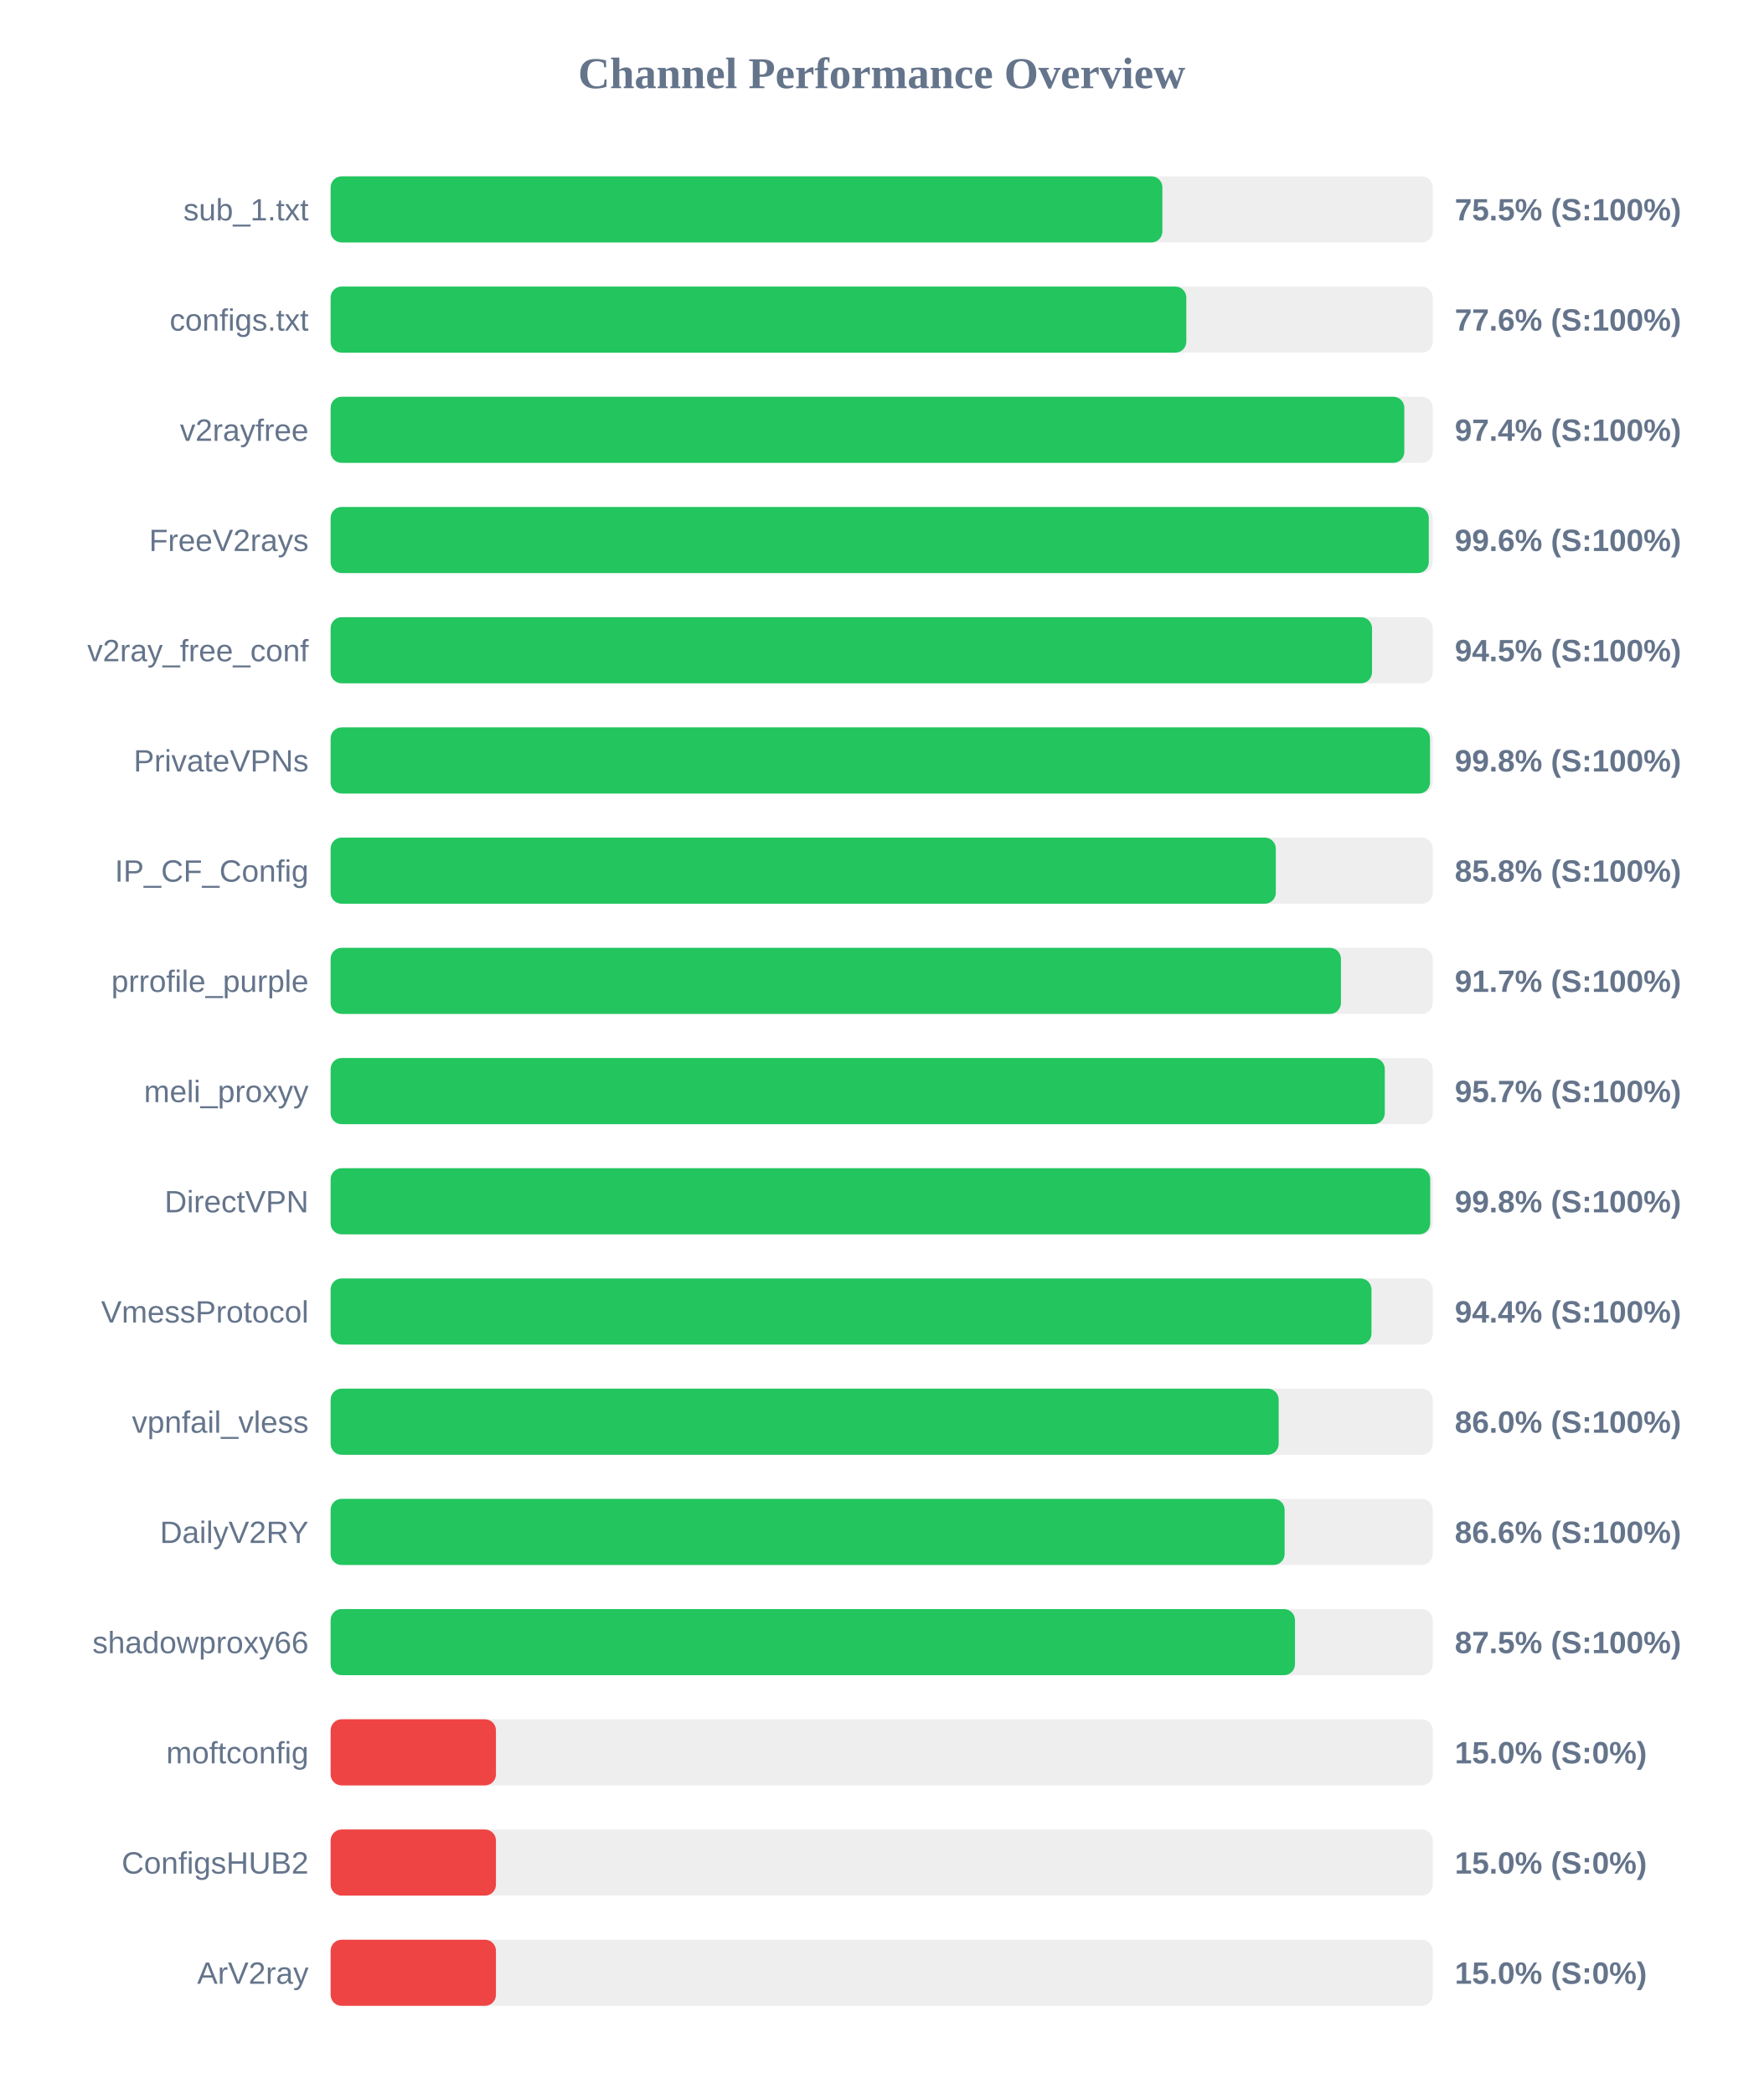
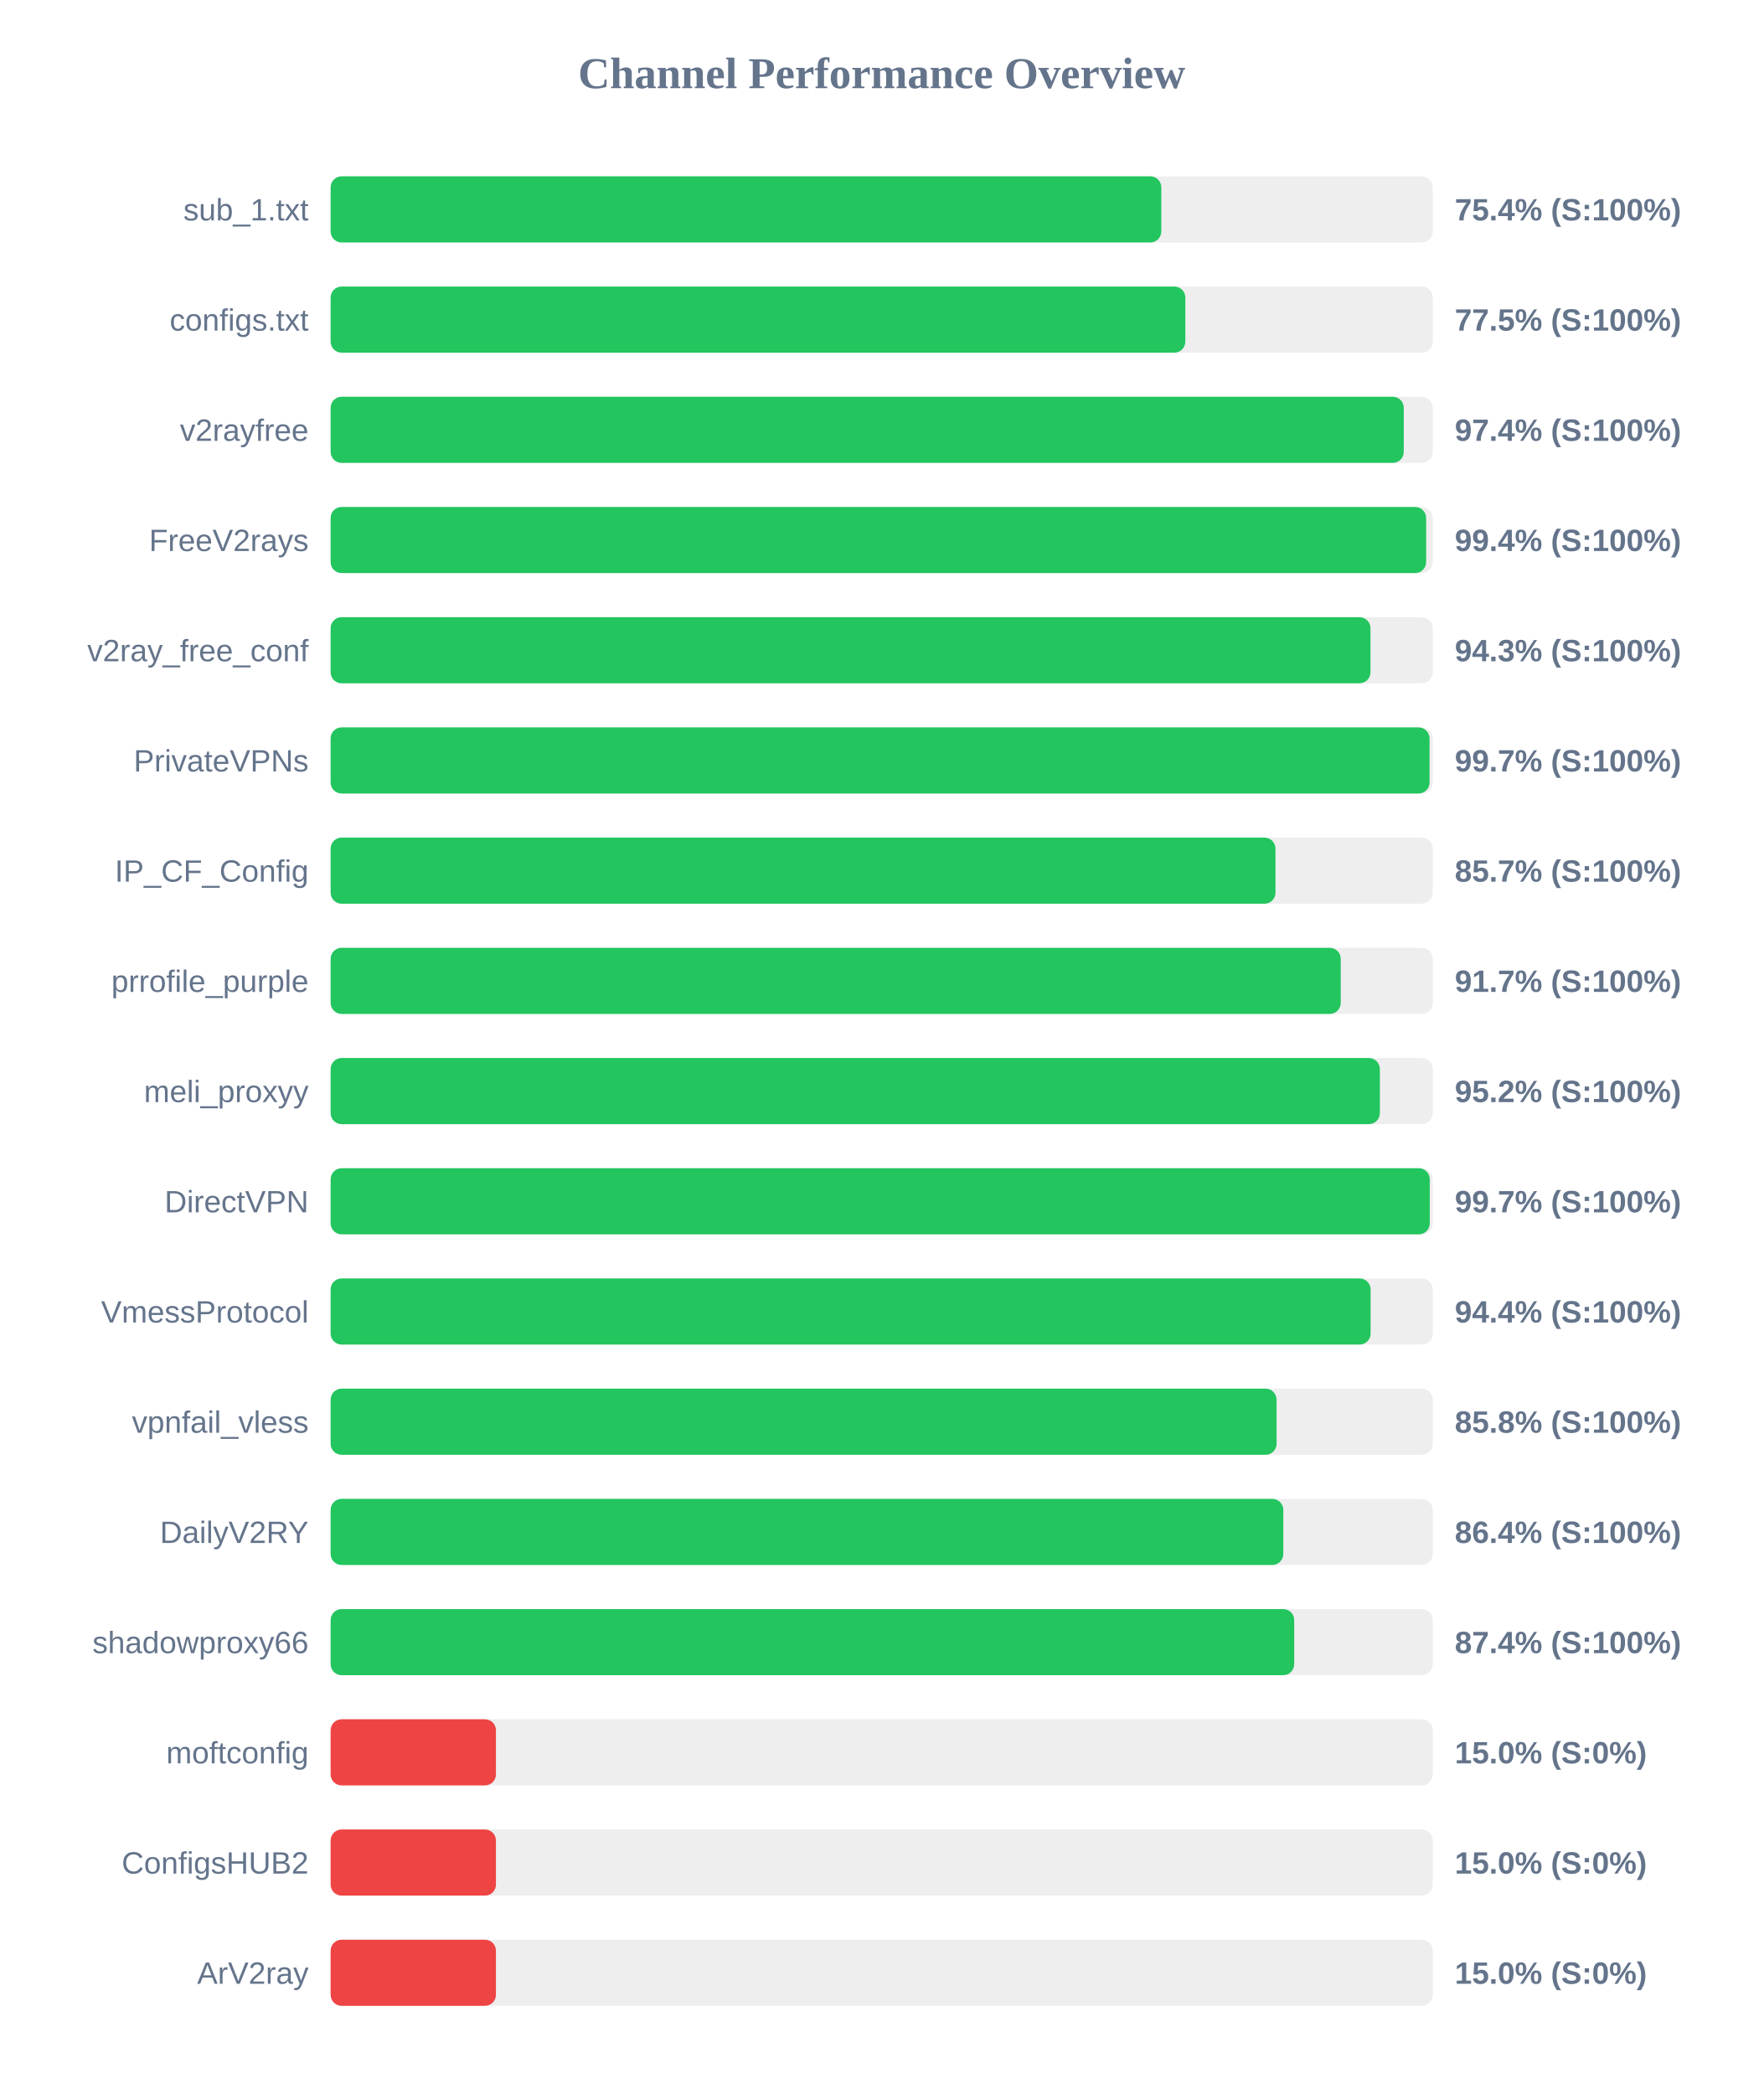
<svg xmlns="http://www.w3.org/2000/svg" width="800" height="950" version="1.1">
  <style>
        .row { font: 14px Arial; fill: #64748b; }
        .score { font: bold 14px Arial; fill: #64748b; }
    </style>
  <text x="400" y="40" text-anchor="middle" font-size="20px" font-weight="bold" fill="#64748b">Channel Performance Overview</text>
  <rect x="150" y="80" width="500" height="30" fill="#eee" rx="5" />
-   <rect x="150" y="80" width="377.35" height="30" fill="#22c55e" rx="5" />
+   <rect x="150" y="80" width="376.85" height="30" fill="#22c55e" rx="5" />
  <text x="140" y="100" text-anchor="end" class="row">sub_1.txt</text>
-   <text x="660" y="100" text-anchor="start" class="score">75.5% (S:100%)</text>
+   <text x="660" y="100" text-anchor="start" class="score">75.4% (S:100%)</text>
  <rect x="150" y="130" width="500" height="30" fill="#eee" rx="5" />
-   <rect x="150" y="130" width="388.2" height="30" fill="#22c55e" rx="5" />
+   <rect x="150" y="130" width="387.75" height="30" fill="#22c55e" rx="5" />
  <text x="140" y="150" text-anchor="end" class="row">configs.txt</text>
-   <text x="660" y="150" text-anchor="start" class="score">77.6% (S:100%)</text>
+   <text x="660" y="150" text-anchor="start" class="score">77.5% (S:100%)</text>
  <rect x="150" y="180" width="500" height="30" fill="#eee" rx="5" />
-   <rect x="150" y="180" width="487.1" height="30" fill="#22c55e" rx="5" />
+   <rect x="150" y="180" width="486.85" height="30" fill="#22c55e" rx="5" />
  <text x="140" y="200" text-anchor="end" class="row">v2rayfree</text>
  <text x="660" y="200" text-anchor="start" class="score">97.4% (S:100%)</text>
  <rect x="150" y="230" width="500" height="30" fill="#eee" rx="5" />
-   <rect x="150" y="230" width="498.2" height="30" fill="#22c55e" rx="5" />
+   <rect x="150" y="230" width="497.0" height="30" fill="#22c55e" rx="5" />
  <text x="140" y="250" text-anchor="end" class="row">FreeV2rays</text>
-   <text x="660" y="250" text-anchor="start" class="score">99.6% (S:100%)</text>
+   <text x="660" y="250" text-anchor="start" class="score">99.4% (S:100%)</text>
  <rect x="150" y="280" width="500" height="30" fill="#eee" rx="5" />
-   <rect x="150" y="280" width="472.45" height="30" fill="#22c55e" rx="5" />
+   <rect x="150" y="280" width="471.75" height="30" fill="#22c55e" rx="5" />
  <text x="140" y="300" text-anchor="end" class="row">v2ray_free_conf</text>
-   <text x="660" y="300" text-anchor="start" class="score">94.5% (S:100%)</text>
+   <text x="660" y="300" text-anchor="start" class="score">94.3% (S:100%)</text>
  <rect x="150" y="330" width="500" height="30" fill="#eee" rx="5" />
-   <rect x="150" y="330" width="498.75" height="30" fill="#22c55e" rx="5" />
+   <rect x="150" y="330" width="498.55" height="30" fill="#22c55e" rx="5" />
  <text x="140" y="350" text-anchor="end" class="row">PrivateVPNs</text>
-   <text x="660" y="350" text-anchor="start" class="score">99.8% (S:100%)</text>
+   <text x="660" y="350" text-anchor="start" class="score">99.7% (S:100%)</text>
  <rect x="150" y="380" width="500" height="30" fill="#eee" rx="5" />
-   <rect x="150" y="380" width="428.8" height="30" fill="#22c55e" rx="5" />
+   <rect x="150" y="380" width="428.65" height="30" fill="#22c55e" rx="5" />
  <text x="140" y="400" text-anchor="end" class="row">IP_CF_Config</text>
-   <text x="660" y="400" text-anchor="start" class="score">85.8% (S:100%)</text>
+   <text x="660" y="400" text-anchor="start" class="score">85.7% (S:100%)</text>
  <rect x="150" y="430" width="500" height="30" fill="#eee" rx="5" />
-   <rect x="150" y="430" width="458.35" height="30" fill="#22c55e" rx="5" />
+   <rect x="150" y="430" width="458.25" height="30" fill="#22c55e" rx="5" />
  <text x="140" y="450" text-anchor="end" class="row">prrofile_purple</text>
  <text x="660" y="450" text-anchor="start" class="score">91.7% (S:100%)</text>
  <rect x="150" y="480" width="500" height="30" fill="#eee" rx="5" />
-   <rect x="150" y="480" width="478.25" height="30" fill="#22c55e" rx="5" />
+   <rect x="150" y="480" width="476.0" height="30" fill="#22c55e" rx="5" />
  <text x="140" y="500" text-anchor="end" class="row">meli_proxyy</text>
-   <text x="660" y="500" text-anchor="start" class="score">95.7% (S:100%)</text>
+   <text x="660" y="500" text-anchor="start" class="score">95.2% (S:100%)</text>
  <rect x="150" y="530" width="500" height="30" fill="#eee" rx="5" />
-   <rect x="150" y="530" width="498.85" height="30" fill="#22c55e" rx="5" />
+   <rect x="150" y="530" width="498.65" height="30" fill="#22c55e" rx="5" />
  <text x="140" y="550" text-anchor="end" class="row">DirectVPN</text>
-   <text x="660" y="550" text-anchor="start" class="score">99.8% (S:100%)</text>
+   <text x="660" y="550" text-anchor="start" class="score">99.7% (S:100%)</text>
  <rect x="150" y="580" width="500" height="30" fill="#eee" rx="5" />
-   <rect x="150" y="580" width="472.2" height="30" fill="#22c55e" rx="5" />
+   <rect x="150" y="580" width="471.8" height="30" fill="#22c55e" rx="5" />
  <text x="140" y="600" text-anchor="end" class="row">VmessProtocol</text>
  <text x="660" y="600" text-anchor="start" class="score">94.4% (S:100%)</text>
  <rect x="150" y="630" width="500" height="30" fill="#eee" rx="5" />
-   <rect x="150" y="630" width="430.1" height="30" fill="#22c55e" rx="5" />
+   <rect x="150" y="630" width="429.15" height="30" fill="#22c55e" rx="5" />
  <text x="140" y="650" text-anchor="end" class="row">vpnfail_vless</text>
-   <text x="660" y="650" text-anchor="start" class="score">86.0% (S:100%)</text>
+   <text x="660" y="650" text-anchor="start" class="score">85.8% (S:100%)</text>
  <rect x="150" y="680" width="500" height="30" fill="#eee" rx="5" />
-   <rect x="150" y="680" width="432.8" height="30" fill="#22c55e" rx="5" />
+   <rect x="150" y="680" width="432.2" height="30" fill="#22c55e" rx="5" />
  <text x="140" y="700" text-anchor="end" class="row">DailyV2RY</text>
-   <text x="660" y="700" text-anchor="start" class="score">86.6% (S:100%)</text>
+   <text x="660" y="700" text-anchor="start" class="score">86.4% (S:100%)</text>
  <rect x="150" y="730" width="500" height="30" fill="#eee" rx="5" />
-   <rect x="150" y="730" width="437.5" height="30" fill="#22c55e" rx="5" />
+   <rect x="150" y="730" width="437.15" height="30" fill="#22c55e" rx="5" />
  <text x="140" y="750" text-anchor="end" class="row">shadowproxy66</text>
-   <text x="660" y="750" text-anchor="start" class="score">87.5% (S:100%)</text>
+   <text x="660" y="750" text-anchor="start" class="score">87.4% (S:100%)</text>
  <rect x="150" y="780" width="500" height="30" fill="#eee" rx="5" />
  <rect x="150" y="780" width="75.0" height="30" fill="#ef4444" rx="5" />
  <text x="140" y="800" text-anchor="end" class="row">moftconfig</text>
  <text x="660" y="800" text-anchor="start" class="score">15.0% (S:0%)</text>
  <rect x="150" y="830" width="500" height="30" fill="#eee" rx="5" />
  <rect x="150" y="830" width="75.0" height="30" fill="#ef4444" rx="5" />
  <text x="140" y="850" text-anchor="end" class="row">ConfigsHUB2</text>
  <text x="660" y="850" text-anchor="start" class="score">15.0% (S:0%)</text>
  <rect x="150" y="880" width="500" height="30" fill="#eee" rx="5" />
  <rect x="150" y="880" width="75.0" height="30" fill="#ef4444" rx="5" />
  <text x="140" y="900" text-anchor="end" class="row">ArV2ray</text>
  <text x="660" y="900" text-anchor="start" class="score">15.0% (S:0%)</text>
</svg>
